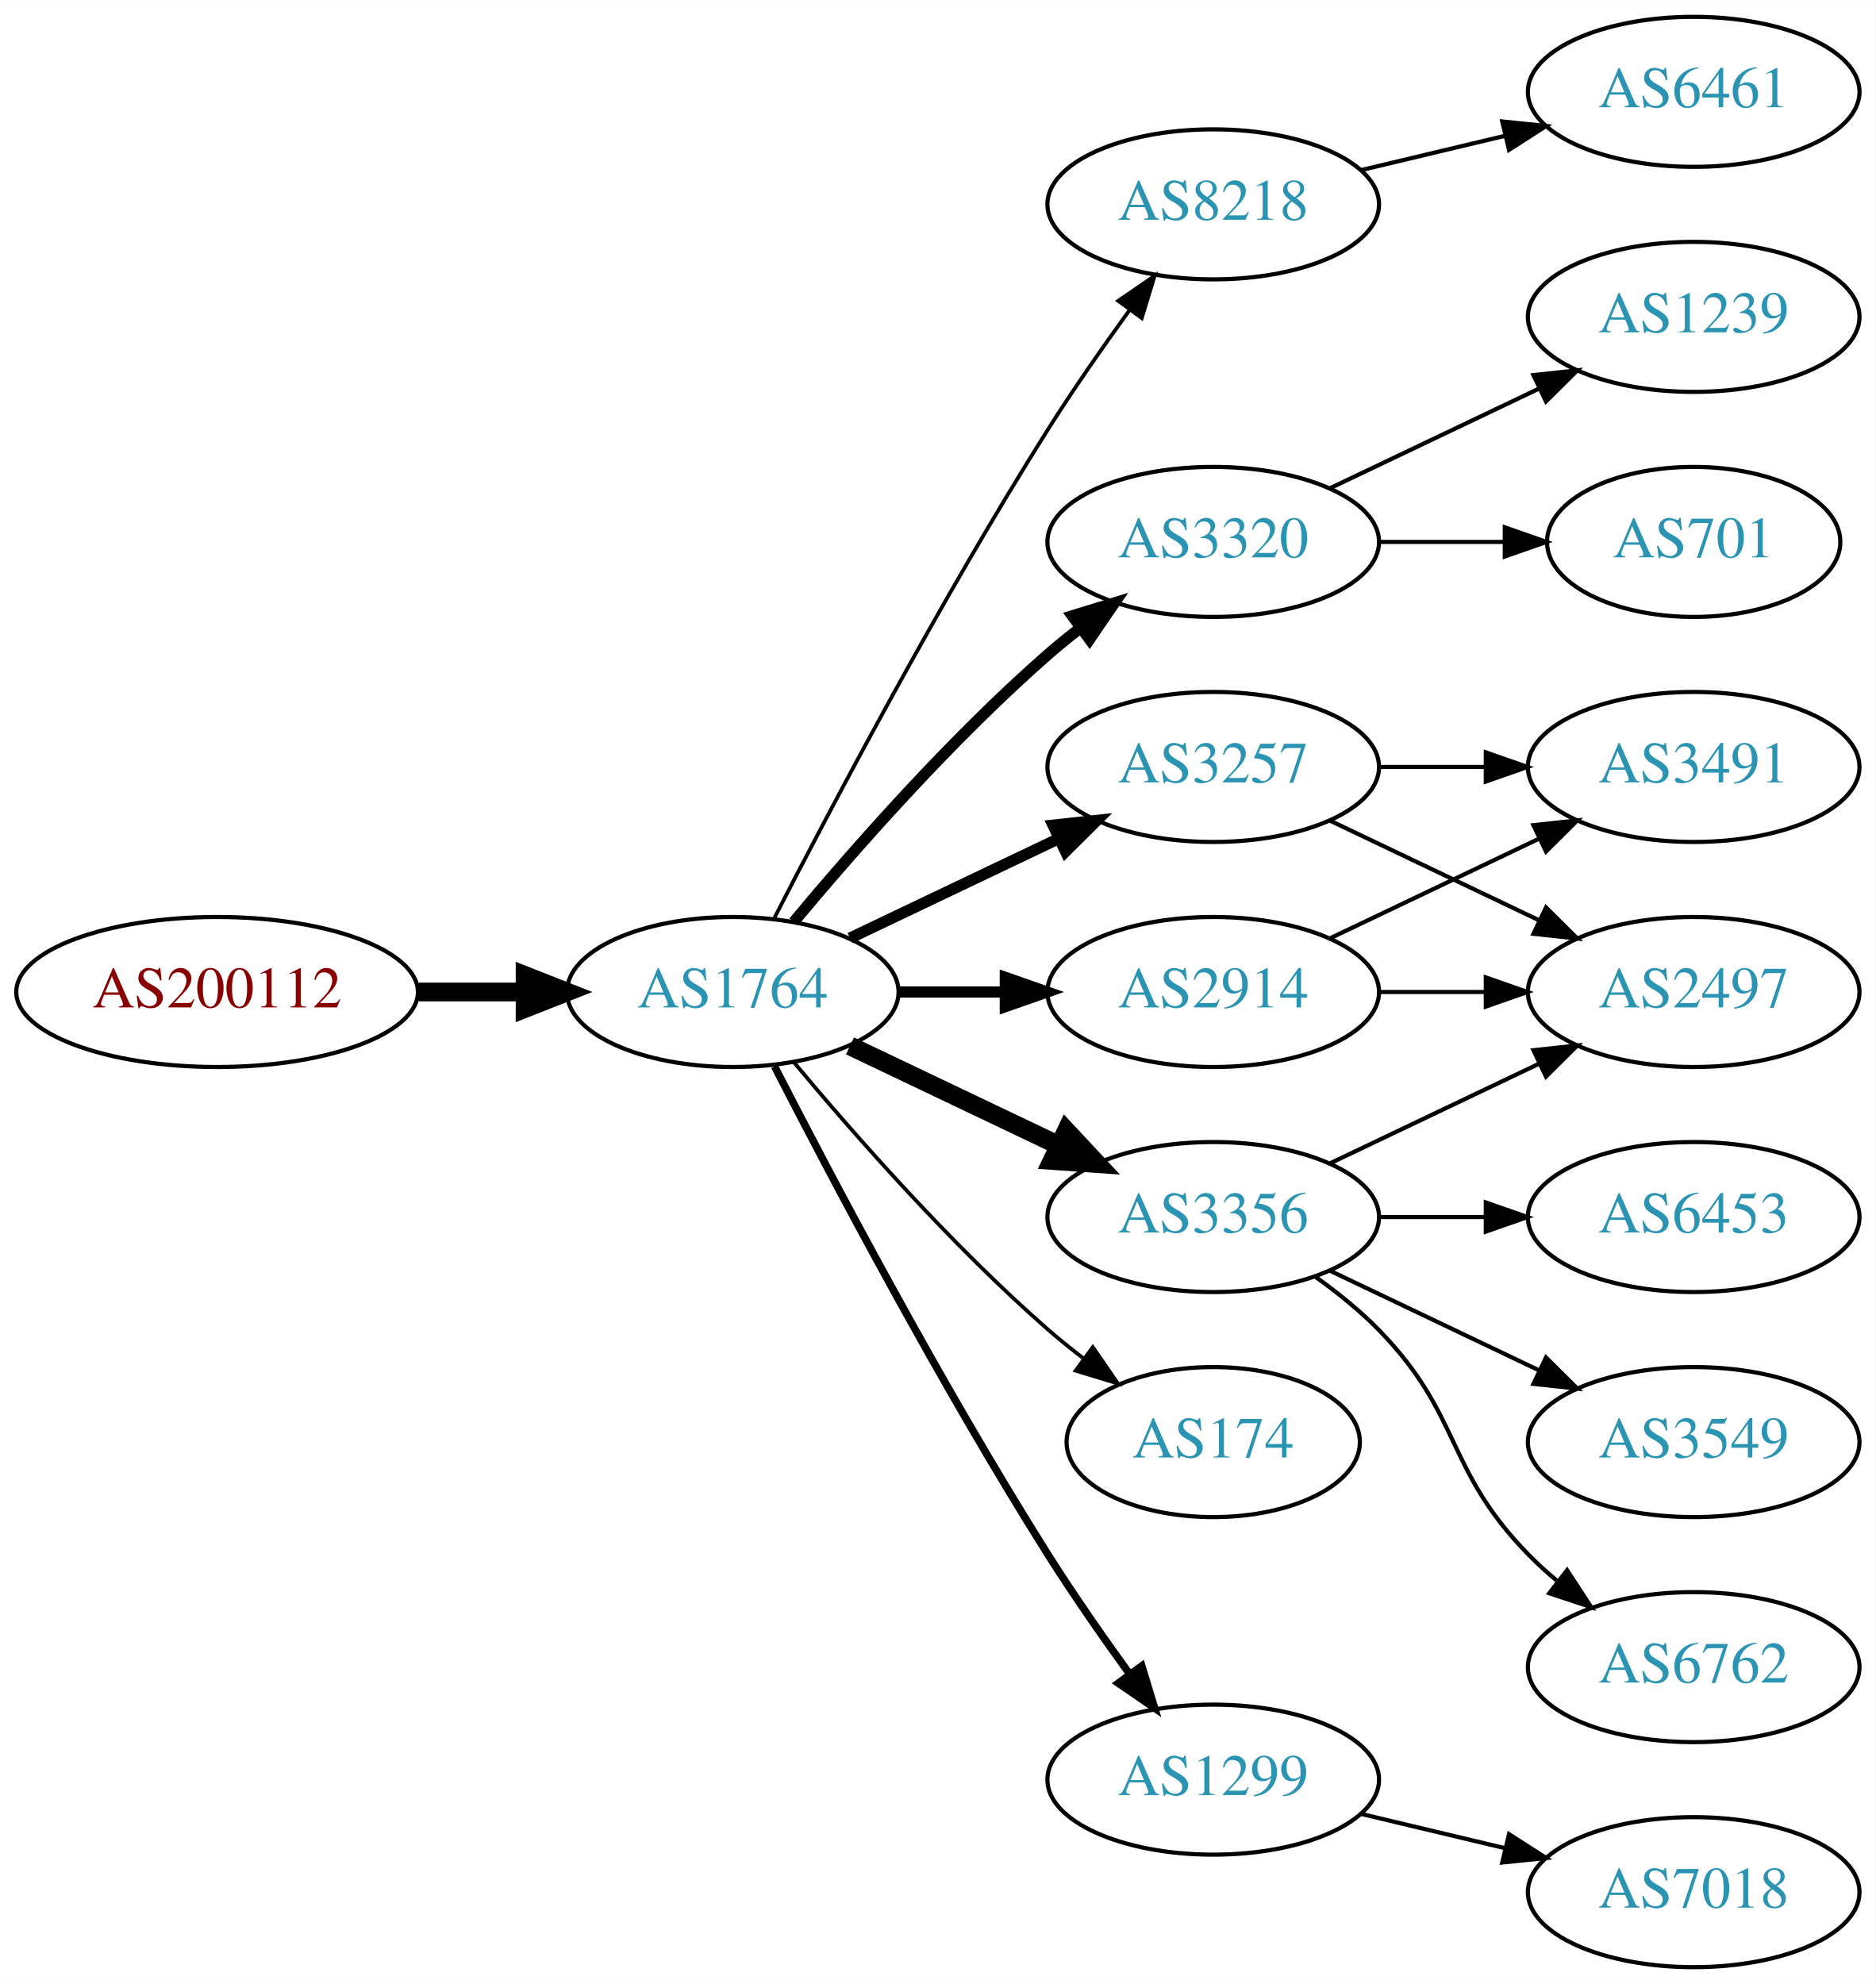
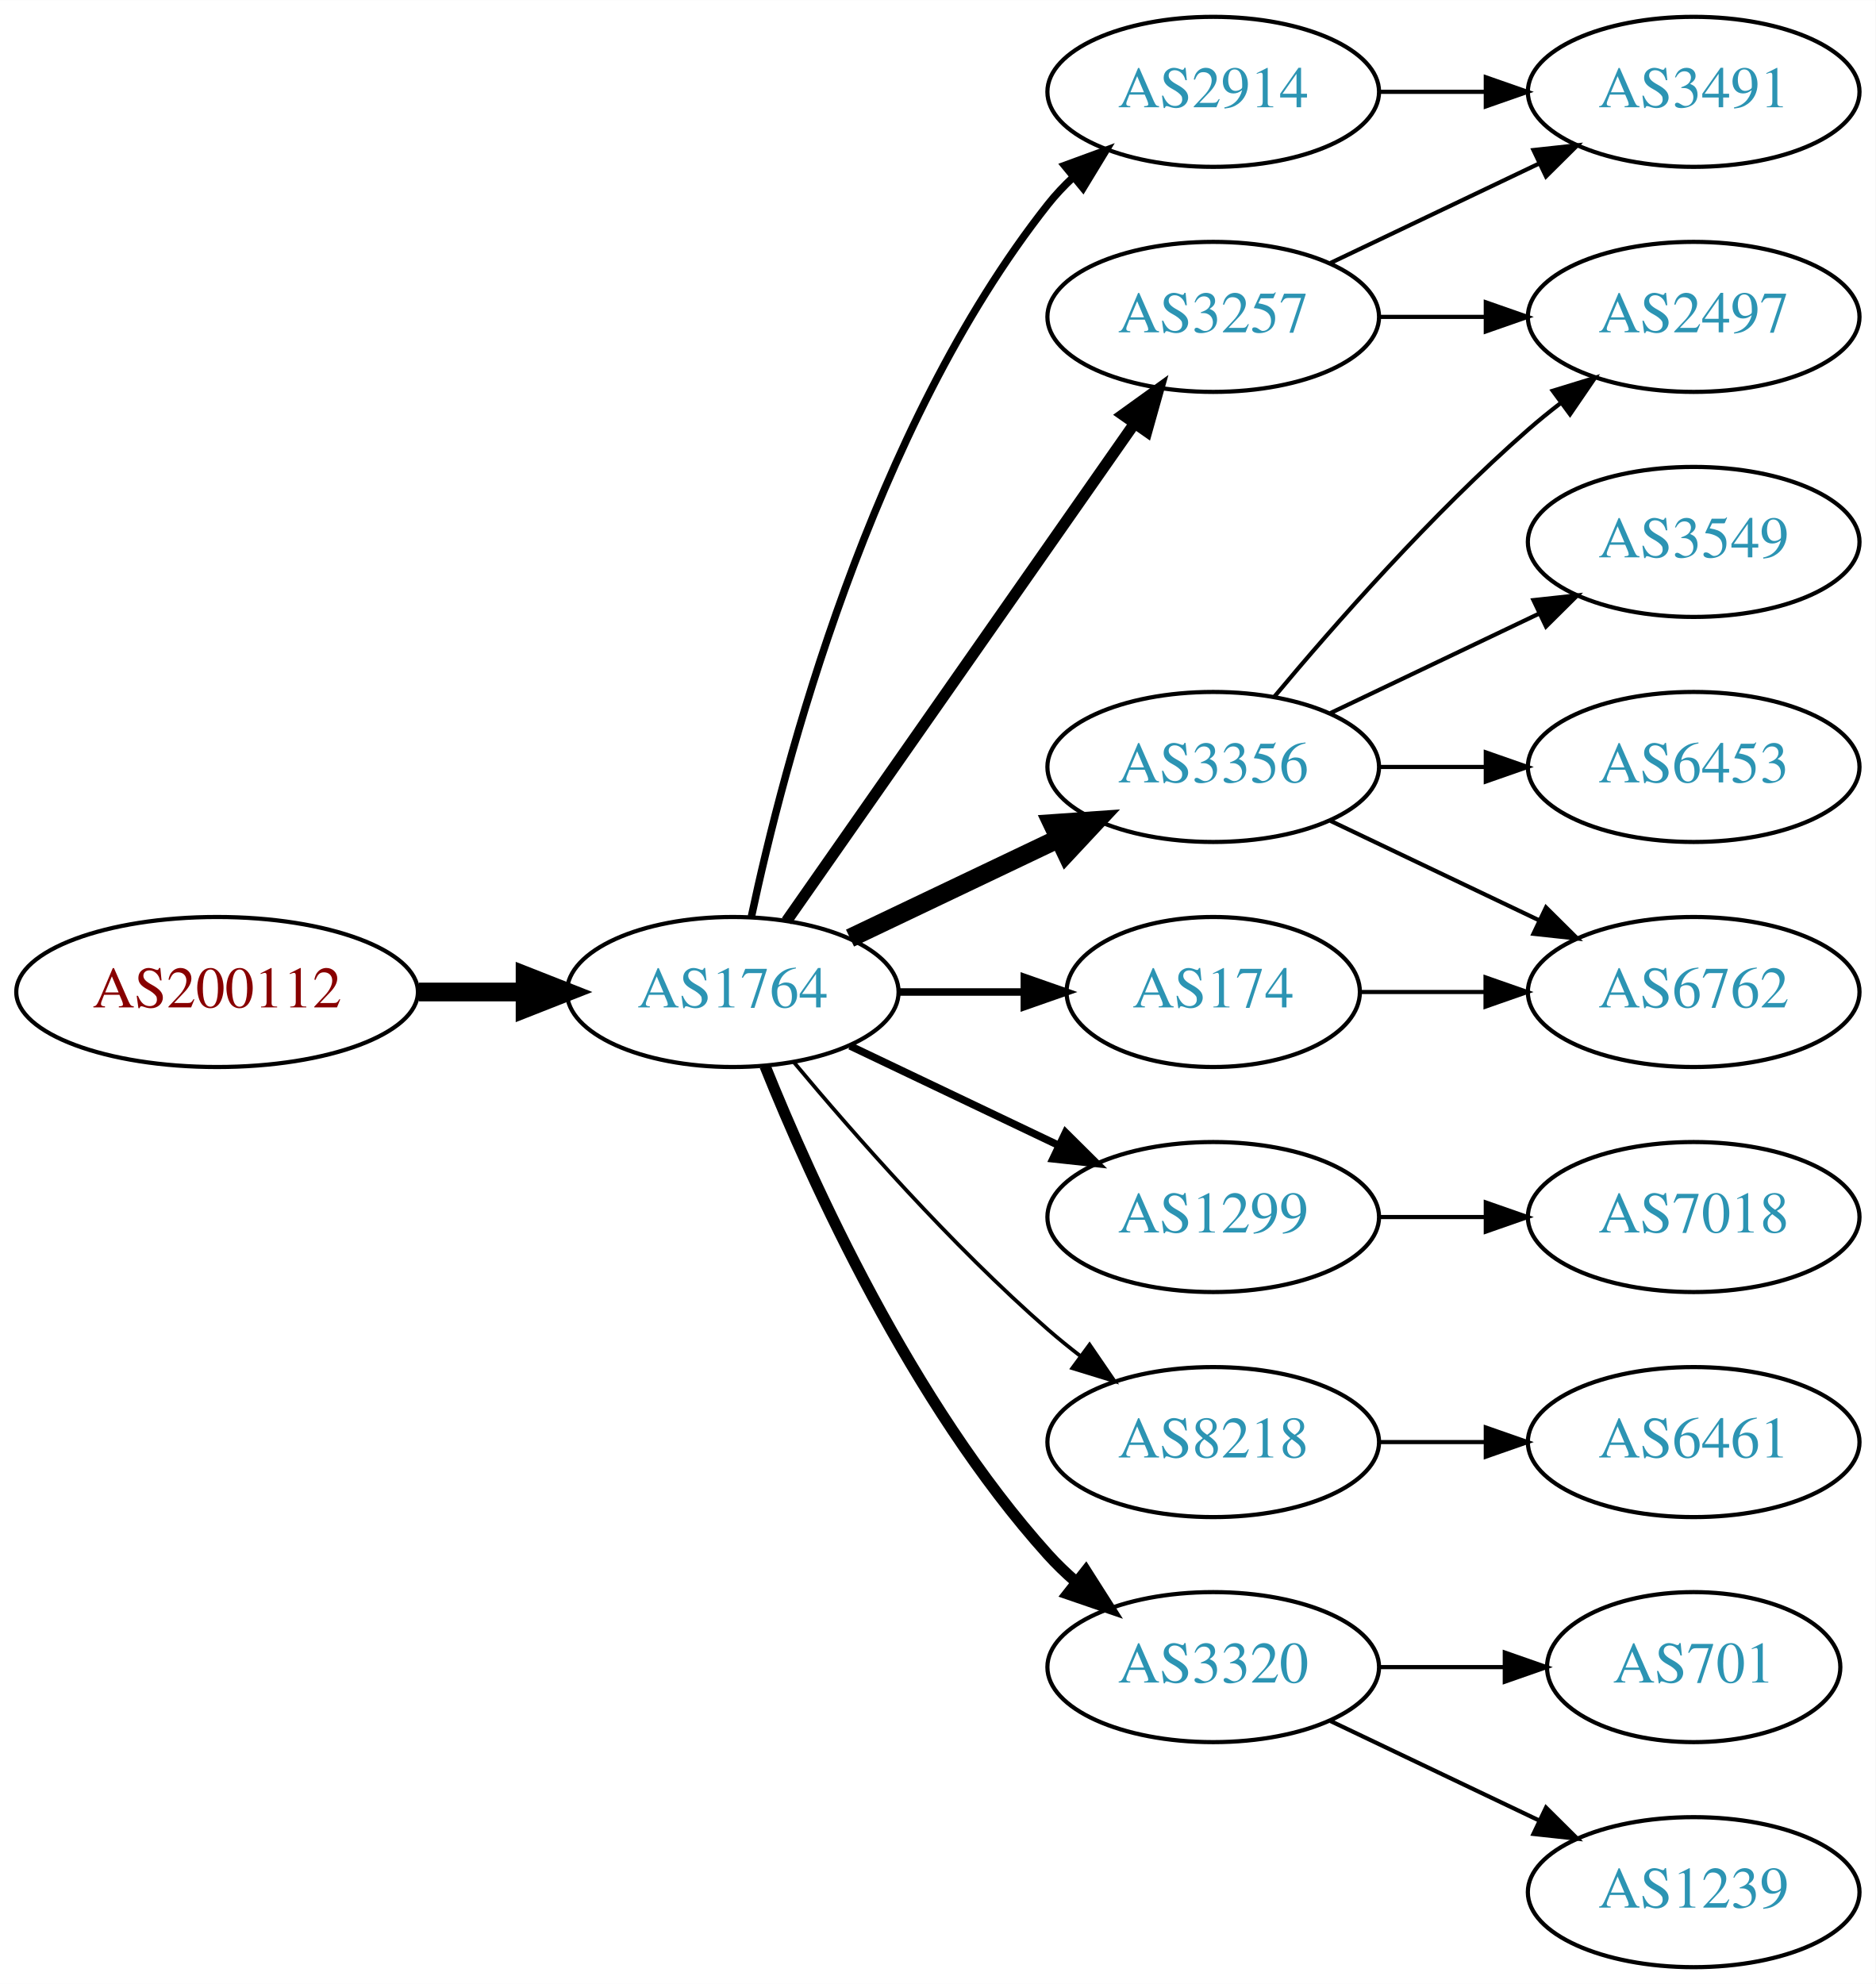
<svg xmlns="http://www.w3.org/2000/svg" xmlns:xlink="http://www.w3.org/1999/xlink" width="450pt" height="476pt" viewBox="0.00 0.00 450.07 476.00">
  <g id="graph0" class="graph" transform="scale(1 1) rotate(0) translate(4 472)">
    <polygon fill="white" stroke="none" points="-4,4 -4,-472 446.07,-472 446.07,4 -4,4" />
    <g id="node1" class="node">
      <g id="a_node1">
        <a xlink:href="/asn/200112" xlink:title="AS200112 ~ DABIS GmbH [AT]">
          <ellipse fill="#ffffff" stroke="black" cx="48.096" cy="-234" rx="48.192" ry="18" />
          <text text-anchor="middle" x="48.096" y="-230.3" font-family="Times,serif" font-size="14.00" fill="#880000">AS200112</text>
        </a>
      </g>
    </g>
    <g id="node2" class="node">
      <g id="a_node2">
        <a xlink:href="/asn/1764" xlink:title="AS1764 ~ NEXTLAYER-AS [AT]">
          <ellipse fill="#ffffff" stroke="black" cx="171.838" cy="-234" rx="39.794" ry="18" />
          <text text-anchor="middle" x="171.838" y="-230.3" font-family="Times,serif" font-size="14.00" fill="#2c94b3">AS1764</text>
        </a>
      </g>
    </g>
    <g id="edge1" class="edge">
      <path fill="none" stroke="black" stroke-width="4.5" d="M96.513,-234C104.867,-234 113.577,-234 121.969,-234" />
      <polygon fill="black" stroke="black" stroke-width="4.5" points="122.004,-237.938 132.004,-234 122.004,-230.063 122.004,-237.938" />
    </g>
    <g id="node3" class="node">
      <g id="a_node3">
-         <a xlink:href="/asn/8218" xlink:title="AS8218 ~ legacy Neotelecoms [FR]">
-           <ellipse fill="#ffffff" stroke="black" cx="287.131" cy="-423" rx="39.794" ry="18" />
-           <text text-anchor="middle" x="287.131" y="-419.3" font-family="Times,serif" font-size="14.00" fill="#2c94b3">AS8218</text>
+         <a xlink:href="/asn/3356" xlink:title="AS3356 ~ Level 3 Parent, LLC [US]">
+           <ellipse fill="#ffffff" stroke="black" cx="287.131" cy="-288" rx="39.794" ry="18" />
+           <text text-anchor="middle" x="287.131" y="-284.3" font-family="Times,serif" font-size="14.00" fill="#2c94b3">AS3356</text>
        </a>
      </g>
    </g>
    <g id="edge2" class="edge">
-       <path fill="none" stroke="black" stroke-width="0.9" d="M181.864,-251.852C195.3,-278.055 221.75,-328.237 247.484,-369 253.547,-378.604 260.667,-388.813 267.133,-397.739" />
-       <polygon fill="black" stroke="black" stroke-width="0.9" points="264.339,-399.848 273.075,-405.843 269.984,-395.709 264.339,-399.848" />
+       <path fill="none" stroke="black" stroke-width="4.5" d="M199.974,-246.934C214.968,-254.081 233.789,-263.052 250.013,-270.785" />
+       <polygon fill="black" stroke="black" stroke-width="4.5" points="248.495,-274.423 259.216,-275.171 251.883,-267.314 248.495,-274.423" />
    </g>
    <g id="node4" class="node">
      <g id="a_node4">
-         <a xlink:href="/asn/3320" xlink:title="AS3320 ~ DTAG [DE]">
-           <ellipse fill="#ffffff" stroke="black" cx="287.131" cy="-342" rx="39.794" ry="18" />
-           <text text-anchor="middle" x="287.131" y="-338.3" font-family="Times,serif" font-size="14.00" fill="#2c94b3">AS3320</text>
+         <a xlink:href="/asn/1299" xlink:title="AS1299 ~ Telia Carrier [EU]">
+           <ellipse fill="#ffffff" stroke="black" cx="287.131" cy="-180" rx="39.794" ry="18" />
+           <text text-anchor="middle" x="287.131" y="-176.3" font-family="Times,serif" font-size="14.00" fill="#2c94b3">AS1299</text>
        </a>
      </g>
    </g>
    <g id="edge3" class="edge">
-       <path fill="none" stroke="black" stroke-width="2.7" d="M186.468,-250.817C200.751,-267.929 224.297,-294.745 247.484,-315 249.95,-317.154 252.589,-319.294 255.286,-321.372" />
-       <polygon fill="black" stroke="black" stroke-width="2.7" points="253.311,-324.264 263.44,-327.37 257.459,-318.625 253.311,-324.264" />
+       <path fill="none" stroke="black" stroke-width="1.8" d="M199.974,-221.066C214.968,-213.919 233.789,-204.948 250.013,-197.215" />
+       <polygon fill="black" stroke="black" stroke-width="1.8" points="251.695,-200.291 259.216,-192.829 248.683,-193.972 251.695,-200.291" />
    </g>
    <g id="node5" class="node">
      <g id="a_node5">
-         <a xlink:href="/asn/3356" xlink:title="AS3356 ~ Level 3 Parent, LLC [US]">
-           <ellipse fill="#ffffff" stroke="black" cx="287.131" cy="-180" rx="39.794" ry="18" />
-           <text text-anchor="middle" x="287.131" y="-176.3" font-family="Times,serif" font-size="14.00" fill="#2c94b3">AS3356</text>
+         <a xlink:href="/asn/2914" xlink:title="AS2914 ~ NTT America, Inc. [US]">
+           <ellipse fill="#ffffff" stroke="black" cx="287.131" cy="-450" rx="39.794" ry="18" />
+           <text text-anchor="middle" x="287.131" y="-446.3" font-family="Times,serif" font-size="14.00" fill="#2c94b3">AS2914</text>
        </a>
      </g>
    </g>
    <g id="edge4" class="edge">
-       <path fill="none" stroke="black" stroke-width="4.5" d="M199.974,-221.066C214.968,-213.919 233.789,-204.948 250.013,-197.215" />
-       <polygon fill="black" stroke="black" stroke-width="4.5" points="251.883,-200.686 259.216,-192.829 248.495,-193.577 251.883,-200.686" />
+       <path fill="none" stroke="black" stroke-width="1.8" d="M176.328,-252.16C183.959,-288.03 204.951,-369.155 247.484,-423 249.292,-425.288 251.345,-427.462 253.539,-429.51" />
+       <polygon fill="black" stroke="black" stroke-width="1.8" points="251.45,-432.323 261.399,-435.966 255.893,-426.914 251.45,-432.323" />
    </g>
    <g id="node6" class="node">
      <g id="a_node6">
-         <a xlink:href="/asn/2914" xlink:title="AS2914 ~ NTT America, Inc. [US]">
-           <ellipse fill="#ffffff" stroke="black" cx="287.131" cy="-234" rx="39.794" ry="18" />
-           <text text-anchor="middle" x="287.131" y="-230.3" font-family="Times,serif" font-size="14.00" fill="#2c94b3">AS2914</text>
+         <a xlink:href="/asn/8218" xlink:title="AS8218 ~ legacy Neotelecoms [FR]">
+           <ellipse fill="#ffffff" stroke="black" cx="287.131" cy="-126" rx="39.794" ry="18" />
+           <text text-anchor="middle" x="287.131" y="-122.3" font-family="Times,serif" font-size="14.00" fill="#2c94b3">AS8218</text>
        </a>
      </g>
    </g>
    <g id="edge5" class="edge">
-       <path fill="none" stroke="black" stroke-width="2.7" d="M211.51,-234C219.713,-234 228.477,-234 237.009,-234" />
-       <polygon fill="black" stroke="black" stroke-width="2.7" points="237.248,-237.5 247.248,-234 237.248,-230.5 237.248,-237.5" />
+       <path fill="none" stroke="black" stroke-width="0.9" d="M186.468,-217.183C200.751,-200.071 224.297,-173.255 247.484,-153 249.95,-150.846 252.589,-148.706 255.286,-146.628" />
+       <polygon fill="black" stroke="black" stroke-width="0.9" points="257.459,-149.375 263.44,-140.63 253.311,-143.736 257.459,-149.375" />
    </g>
    <g id="node7" class="node">
      <g id="a_node7">
-         <a xlink:href="/asn/3257" xlink:title="AS3257 ~ GTT [DE]">
-           <ellipse fill="#ffffff" stroke="black" cx="287.131" cy="-288" rx="39.794" ry="18" />
-           <text text-anchor="middle" x="287.131" y="-284.3" font-family="Times,serif" font-size="14.00" fill="#2c94b3">AS3257</text>
+         <a xlink:href="/asn/3320" xlink:title="AS3320 ~ DTAG [DE]">
+           <ellipse fill="#ffffff" stroke="black" cx="287.131" cy="-72" rx="39.794" ry="18" />
+           <text text-anchor="middle" x="287.131" y="-68.3" font-family="Times,serif" font-size="14.00" fill="#2c94b3">AS3320</text>
        </a>
      </g>
    </g>
    <g id="edge6" class="edge">
-       <path fill="none" stroke="black" stroke-width="2.7" d="M199.974,-246.934C214.968,-254.081 233.789,-263.052 250.013,-270.785" />
-       <polygon fill="black" stroke="black" stroke-width="2.7" points="248.683,-274.028 259.216,-275.171 251.695,-267.709 248.683,-274.028" />
+       <path fill="none" stroke="black" stroke-width="2.7" d="M179.586,-216.213C190.637,-188.757 214.69,-135.422 247.484,-99 249.487,-96.776 251.706,-94.637 254.038,-92.603" />
+       <polygon fill="black" stroke="black" stroke-width="2.7" points="256.569,-95.065 262.257,-86.127 252.236,-89.567 256.569,-95.065" />
    </g>
    <g id="node8" class="node">
      <g id="a_node8">
        <a xlink:href="/asn/174" xlink:title="AS174 ~ Cogent Communications [US]">
-           <ellipse fill="#ffffff" stroke="black" cx="287.131" cy="-126" rx="35.194" ry="18" />
-           <text text-anchor="middle" x="287.131" y="-122.3" font-family="Times,serif" font-size="14.00" fill="#2c94b3">AS174</text>
+           <ellipse fill="#ffffff" stroke="black" cx="287.131" cy="-234" rx="35.194" ry="18" />
+           <text text-anchor="middle" x="287.131" y="-230.3" font-family="Times,serif" font-size="14.00" fill="#2c94b3">AS174</text>
        </a>
      </g>
    </g>
    <g id="edge7" class="edge">
-       <path fill="none" stroke="black" stroke-width="0.9" d="M186.468,-217.183C200.751,-200.071 224.297,-173.255 247.484,-153 250.154,-150.668 253.027,-148.352 255.957,-146.114" />
-       <polygon fill="black" stroke="black" stroke-width="0.9" points="258.235,-148.784 264.249,-140.061 254.108,-143.13 258.235,-148.784" />
+       <path fill="none" stroke="black" stroke-width="1.8" d="M211.51,-234C221.215,-234 231.706,-234 241.669,-234" />
+       <polygon fill="black" stroke="black" stroke-width="1.8" points="241.805,-237.5 251.805,-234 241.805,-230.5 241.805,-237.5" />
    </g>
    <g id="node9" class="node">
      <g id="a_node9">
-         <a xlink:href="/asn/1299" xlink:title="AS1299 ~ Telia Carrier [EU]">
-           <ellipse fill="#ffffff" stroke="black" cx="287.131" cy="-45" rx="39.794" ry="18" />
-           <text text-anchor="middle" x="287.131" y="-41.3" font-family="Times,serif" font-size="14.00" fill="#2c94b3">AS1299</text>
+         <a xlink:href="/asn/3257" xlink:title="AS3257 ~ GTT [DE]">
+           <ellipse fill="#ffffff" stroke="black" cx="287.131" cy="-396" rx="39.794" ry="18" />
+           <text text-anchor="middle" x="287.131" y="-392.3" font-family="Times,serif" font-size="14.00" fill="#2c94b3">AS3257</text>
        </a>
      </g>
    </g>
    <g id="edge8" class="edge">
-       <path fill="none" stroke="black" stroke-width="1.8" d="M181.864,-216.148C195.3,-189.945 221.75,-139.763 247.484,-99 253.547,-89.396 260.667,-79.187 267.133,-70.261" />
-       <polygon fill="black" stroke="black" stroke-width="1.8" points="269.984,-72.291 273.075,-62.157 264.339,-68.152 269.984,-72.291" />
+       <path fill="none" stroke="black" stroke-width="2.7" d="M184.748,-251.031C204.67,-279.517 244.859,-336.985 268.209,-370.374" />
+       <polygon fill="black" stroke="black" stroke-width="2.7" points="265.44,-372.521 274.039,-378.71 271.176,-368.509 265.44,-372.521" />
    </g>
    <g id="node10" class="node">
      <g id="a_node10">
-         <a xlink:href="/asn/6461" xlink:title="AS6461 ~ Zayo Bandwidth [US]">
-           <ellipse fill="#ffffff" stroke="black" cx="402.424" cy="-450" rx="39.794" ry="18" />
-           <text text-anchor="middle" x="402.424" y="-446.3" font-family="Times,serif" font-size="14.00" fill="#2c94b3">AS6461</text>
+         <a xlink:href="/asn/3549" xlink:title="AS3549 ~ Level 3 Parent, LLC [US]">
+           <ellipse fill="#ffffff" stroke="black" cx="402.424" cy="-342" rx="39.794" ry="18" />
+           <text text-anchor="middle" x="402.424" y="-338.3" font-family="Times,serif" font-size="14.00" fill="#2c94b3">AS3549</text>
        </a>
      </g>
    </g>
    <g id="edge9" class="edge">
-       <path fill="none" stroke="black" d="M322.738,-431.248C333.609,-433.838 345.764,-436.735 357.206,-439.462" />
-       <polygon fill="black" stroke="black" points="356.49,-442.889 367.029,-441.803 358.112,-436.08 356.49,-442.889" />
+       <path fill="none" stroke="black" d="M315.267,-300.934C330.261,-308.081 349.082,-317.052 365.306,-324.785" />
+       <polygon fill="black" stroke="black" points="363.976,-328.028 374.509,-329.171 366.988,-321.709 363.976,-328.028" />
    </g>
    <g id="node11" class="node">
      <g id="a_node11">
-         <a xlink:href="/asn/701" xlink:title="AS701 ~ UUNET [US]">
-           <ellipse fill="#ffffff" stroke="black" cx="402.424" cy="-342" rx="35.194" ry="18" />
-           <text text-anchor="middle" x="402.424" y="-338.3" font-family="Times,serif" font-size="14.00" fill="#2c94b3">AS701</text>
+         <a xlink:href="/asn/2497" xlink:title="AS2497 ~ Internet Initiative Japan Inc. [JP]">
+           <ellipse fill="#ffffff" stroke="black" cx="402.424" cy="-396" rx="39.794" ry="18" />
+           <text text-anchor="middle" x="402.424" y="-392.3" font-family="Times,serif" font-size="14.00" fill="#2c94b3">AS2497</text>
        </a>
      </g>
    </g>
    <g id="edge10" class="edge">
-       <path fill="none" stroke="black" d="M326.803,-342C336.508,-342 346.999,-342 356.962,-342" />
-       <polygon fill="black" stroke="black" points="357.098,-345.5 367.098,-342 357.098,-338.5 357.098,-345.5" />
+       <path fill="none" stroke="black" d="M301.761,-304.817C316.044,-321.929 339.59,-348.745 362.777,-369 365.243,-371.154 367.882,-373.294 370.579,-375.372" />
+       <polygon fill="black" stroke="black" points="368.604,-378.264 378.733,-381.37 372.752,-372.625 368.604,-378.264" />
    </g>
    <g id="node12" class="node">
      <g id="a_node12">
-         <a xlink:href="/asn/1239" xlink:title="AS1239 ~ Sprint [US]">
-           <ellipse fill="#ffffff" stroke="black" cx="402.424" cy="-396" rx="39.794" ry="18" />
-           <text text-anchor="middle" x="402.424" y="-392.3" font-family="Times,serif" font-size="14.00" fill="#2c94b3">AS1239</text>
+         <a xlink:href="/asn/6453" xlink:title="AS6453 ~ TATA COMMUNICATIONS (AMERICA) INC [US]">
+           <ellipse fill="#ffffff" stroke="black" cx="402.424" cy="-288" rx="39.794" ry="18" />
+           <text text-anchor="middle" x="402.424" y="-284.3" font-family="Times,serif" font-size="14.00" fill="#2c94b3">AS6453</text>
        </a>
      </g>
    </g>
    <g id="edge11" class="edge">
-       <path fill="none" stroke="black" d="M315.267,-354.934C330.261,-362.081 349.082,-371.052 365.306,-378.785" />
-       <polygon fill="black" stroke="black" points="363.976,-382.028 374.509,-383.171 366.988,-375.709 363.976,-382.028" />
+       <path fill="none" stroke="black" d="M326.803,-288C335.006,-288 343.77,-288 352.302,-288" />
+       <polygon fill="black" stroke="black" points="352.541,-291.5 362.541,-288 352.541,-284.5 352.541,-291.5" />
    </g>
    <g id="node13" class="node">
      <g id="a_node13">
-         <a xlink:href="/asn/2497" xlink:title="AS2497 ~ Internet Initiative Japan Inc. [JP]">
+         <a xlink:href="/asn/6762" xlink:title="AS6762 ~ TELECOM ITALIA SPARKLE S.p.A. [IT]">
          <ellipse fill="#ffffff" stroke="black" cx="402.424" cy="-234" rx="39.794" ry="18" />
-           <text text-anchor="middle" x="402.424" y="-230.3" font-family="Times,serif" font-size="14.00" fill="#2c94b3">AS2497</text>
-         </a>
-       </g>
-     </g>
-     <g id="edge17" class="edge">
-       <path fill="none" stroke="black" d="M315.267,-192.934C330.261,-200.081 349.082,-209.052 365.306,-216.785" />
-       <polygon fill="black" stroke="black" points="363.976,-220.028 374.509,-221.171 366.988,-213.709 363.976,-220.028" />
+           <text text-anchor="middle" x="402.424" y="-230.3" font-family="Times,serif" font-size="14.00" fill="#2c94b3">AS6762</text>
+         </a>
+       </g>
+     </g>
+     <g id="edge12" class="edge">
+       <path fill="none" stroke="black" d="M315.267,-275.066C330.261,-267.919 349.082,-258.948 365.306,-251.215" />
+       <polygon fill="black" stroke="black" points="366.988,-254.291 374.509,-246.829 363.976,-247.972 366.988,-254.291" />
+     </g>
+     <g id="node14" class="node">
+       <g id="a_node14">
+         <a xlink:href="/asn/7018" xlink:title="AS7018 ~ AT&amp;T Services, Inc. [US]">
+           <ellipse fill="#ffffff" stroke="black" cx="402.424" cy="-180" rx="39.794" ry="18" />
+           <text text-anchor="middle" x="402.424" y="-176.3" font-family="Times,serif" font-size="14.00" fill="#2c94b3">AS7018</text>
+         </a>
+       </g>
+     </g>
+     <g id="edge13" class="edge">
+       <path fill="none" stroke="black" d="M326.803,-180C335.006,-180 343.77,-180 352.302,-180" />
+       <polygon fill="black" stroke="black" points="352.541,-183.5 362.541,-180 352.541,-176.5 352.541,-183.5" />
    </g>
    <g id="node15" class="node">
      <g id="a_node15">
-         <a xlink:href="/asn/6453" xlink:title="AS6453 ~ TATA COMMUNICATIONS (AMERICA) INC [US]">
-           <ellipse fill="#ffffff" stroke="black" cx="402.424" cy="-180" rx="39.794" ry="18" />
-           <text text-anchor="middle" x="402.424" y="-176.3" font-family="Times,serif" font-size="14.00" fill="#2c94b3">AS6453</text>
+         <a xlink:href="/asn/3491" xlink:title="AS3491 ~ PCCW Global, Inc. [US]">
+           <ellipse fill="#ffffff" stroke="black" cx="402.424" cy="-450" rx="39.794" ry="18" />
+           <text text-anchor="middle" x="402.424" y="-446.3" font-family="Times,serif" font-size="14.00" fill="#2c94b3">AS3491</text>
        </a>
      </g>
    </g>
    <g id="edge14" class="edge">
-       <path fill="none" stroke="black" d="M326.803,-180C335.006,-180 343.77,-180 352.302,-180" />
-       <polygon fill="black" stroke="black" points="352.541,-183.5 362.541,-180 352.541,-176.5 352.541,-183.5" />
+       <path fill="none" stroke="black" d="M326.803,-450C335.006,-450 343.77,-450 352.302,-450" />
+       <polygon fill="black" stroke="black" points="352.541,-453.5 362.541,-450 352.541,-446.5 352.541,-453.5" />
    </g>
    <g id="node16" class="node">
      <g id="a_node16">
-         <a xlink:href="/asn/3549" xlink:title="AS3549 ~ Level 3 Parent, LLC [US]">
+         <a xlink:href="/asn/6461" xlink:title="AS6461 ~ Zayo Bandwidth [US]">
          <ellipse fill="#ffffff" stroke="black" cx="402.424" cy="-126" rx="39.794" ry="18" />
-           <text text-anchor="middle" x="402.424" y="-122.3" font-family="Times,serif" font-size="14.00" fill="#2c94b3">AS3549</text>
+           <text text-anchor="middle" x="402.424" y="-122.3" font-family="Times,serif" font-size="14.00" fill="#2c94b3">AS6461</text>
        </a>
      </g>
    </g>
    <g id="edge15" class="edge">
-       <path fill="none" stroke="black" d="M315.267,-167.066C330.261,-159.919 349.082,-150.948 365.306,-143.215" />
-       <polygon fill="black" stroke="black" points="366.988,-146.291 374.509,-138.829 363.976,-139.972 366.988,-146.291" />
+       <path fill="none" stroke="black" d="M326.803,-126C335.006,-126 343.77,-126 352.302,-126" />
+       <polygon fill="black" stroke="black" points="352.541,-129.5 362.541,-126 352.541,-122.5 352.541,-129.5" />
    </g>
    <g id="node17" class="node">
      <g id="a_node17">
-         <a xlink:href="/asn/6762" xlink:title="AS6762 ~ TELECOM ITALIA SPARKLE S.p.A. [IT]">
-           <ellipse fill="#ffffff" stroke="black" cx="402.424" cy="-72" rx="39.794" ry="18" />
-           <text text-anchor="middle" x="402.424" y="-68.3" font-family="Times,serif" font-size="14.00" fill="#2c94b3">AS6762</text>
+         <a xlink:href="/asn/1239" xlink:title="AS1239 ~ Sprint [US]">
+           <ellipse fill="#ffffff" stroke="black" cx="402.424" cy="-18" rx="39.794" ry="18" />
+           <text text-anchor="middle" x="402.424" y="-14.3" font-family="Times,serif" font-size="14.00" fill="#2c94b3">AS1239</text>
        </a>
      </g>
    </g>
    <g id="edge16" class="edge">
-       <path fill="none" stroke="black" d="M311.725,-165.611C316.981,-161.852 322.313,-157.563 326.777,-153 346.95,-132.383 342.605,-119.617 362.777,-99 364.87,-96.861 367.154,-94.782 369.53,-92.79" />
-       <polygon fill="black" stroke="black" points="372.049,-95.268 377.83,-86.389 367.774,-89.725 372.049,-95.268" />
-     </g>
-     <g id="edge12" class="edge">
-       <path fill="none" stroke="black" d="M326.803,-234C335.006,-234 343.77,-234 352.302,-234" />
-       <polygon fill="black" stroke="black" points="352.541,-237.5 362.541,-234 352.541,-230.5 352.541,-237.5" />
-     </g>
-     <g id="node14" class="node">
-       <g id="a_node14">
-         <a xlink:href="/asn/3491" xlink:title="AS3491 ~ PCCW Global, Inc. [US]">
-           <ellipse fill="#ffffff" stroke="black" cx="402.424" cy="-288" rx="39.794" ry="18" />
-           <text text-anchor="middle" x="402.424" y="-284.3" font-family="Times,serif" font-size="14.00" fill="#2c94b3">AS3491</text>
-         </a>
-       </g>
-     </g>
-     <g id="edge13" class="edge">
-       <path fill="none" stroke="black" d="M315.267,-246.934C330.261,-254.081 349.082,-263.052 365.306,-270.785" />
-       <polygon fill="black" stroke="black" points="363.976,-274.028 374.509,-275.171 366.988,-267.709 363.976,-274.028" />
-     </g>
-     <g id="edge19" class="edge">
-       <path fill="none" stroke="black" d="M315.267,-275.066C330.261,-267.919 349.082,-258.948 365.306,-251.215" />
-       <polygon fill="black" stroke="black" points="366.988,-254.291 374.509,-246.829 363.976,-247.972 366.988,-254.291" />
-     </g>
-     <g id="edge18" class="edge">
-       <path fill="none" stroke="black" d="M326.803,-288C335.006,-288 343.77,-288 352.302,-288" />
-       <polygon fill="black" stroke="black" points="352.541,-291.5 362.541,-288 352.541,-284.5 352.541,-291.5" />
+       <path fill="none" stroke="black" d="M315.267,-59.066C330.261,-51.919 349.082,-42.948 365.306,-35.215" />
+       <polygon fill="black" stroke="black" points="366.988,-38.291 374.509,-30.829 363.976,-31.972 366.988,-38.291" />
    </g>
    <g id="node18" class="node">
      <g id="a_node18">
-         <a xlink:href="/asn/7018" xlink:title="AS7018 ~ AT&amp;T Services, Inc. [US]">
-           <ellipse fill="#ffffff" stroke="black" cx="402.424" cy="-18" rx="39.794" ry="18" />
-           <text text-anchor="middle" x="402.424" y="-14.3" font-family="Times,serif" font-size="14.00" fill="#2c94b3">AS7018</text>
-         </a>
-       </g>
+         <a xlink:href="/asn/701" xlink:title="AS701 ~ UUNET [US]">
+           <ellipse fill="#ffffff" stroke="black" cx="402.424" cy="-72" rx="35.194" ry="18" />
+           <text text-anchor="middle" x="402.424" y="-68.3" font-family="Times,serif" font-size="14.00" fill="#2c94b3">AS701</text>
+         </a>
+       </g>
+     </g>
+     <g id="edge17" class="edge">
+       <path fill="none" stroke="black" d="M326.803,-72C336.508,-72 346.999,-72 356.962,-72" />
+       <polygon fill="black" stroke="black" points="357.098,-75.5 367.098,-72 357.098,-68.5 357.098,-75.5" />
+     </g>
+     <g id="edge18" class="edge">
+       <path fill="none" stroke="black" d="M322.43,-234C331.807,-234 342.158,-234 352.192,-234" />
+       <polygon fill="black" stroke="black" points="352.481,-237.5 362.481,-234 352.481,-230.5 352.481,-237.5" />
    </g>
    <g id="edge20" class="edge">
-       <path fill="none" stroke="black" d="M322.738,-36.752C333.609,-34.162 345.764,-31.265 357.206,-28.538" />
-       <polygon fill="black" stroke="black" points="358.112,-31.92 367.029,-26.197 356.49,-25.111 358.112,-31.92" />
+       <path fill="none" stroke="black" d="M326.803,-396C335.006,-396 343.77,-396 352.302,-396" />
+       <polygon fill="black" stroke="black" points="352.541,-399.5 362.541,-396 352.541,-392.5 352.541,-399.5" />
+     </g>
+     <g id="edge19" class="edge">
+       <path fill="none" stroke="black" d="M315.267,-408.934C330.261,-416.081 349.082,-425.052 365.306,-432.785" />
+       <polygon fill="black" stroke="black" points="363.976,-436.028 374.509,-437.171 366.988,-429.709 363.976,-436.028" />
    </g>
  </g>
</svg>
